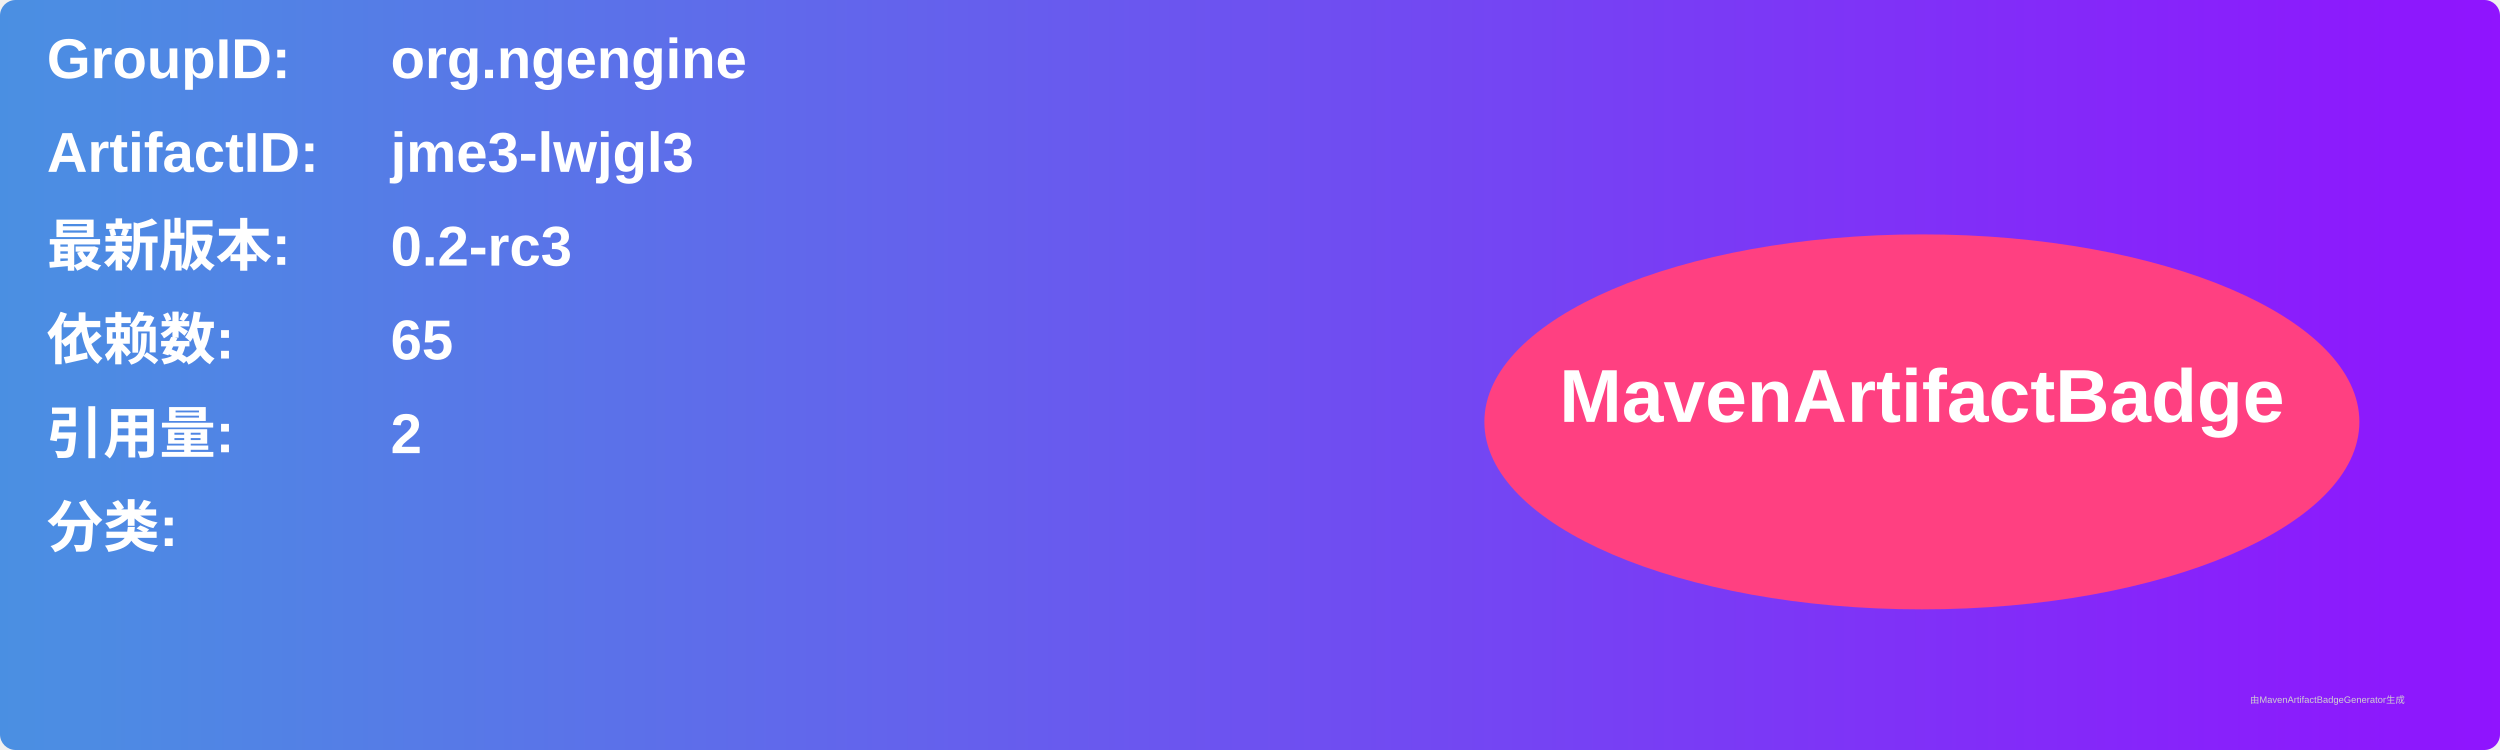
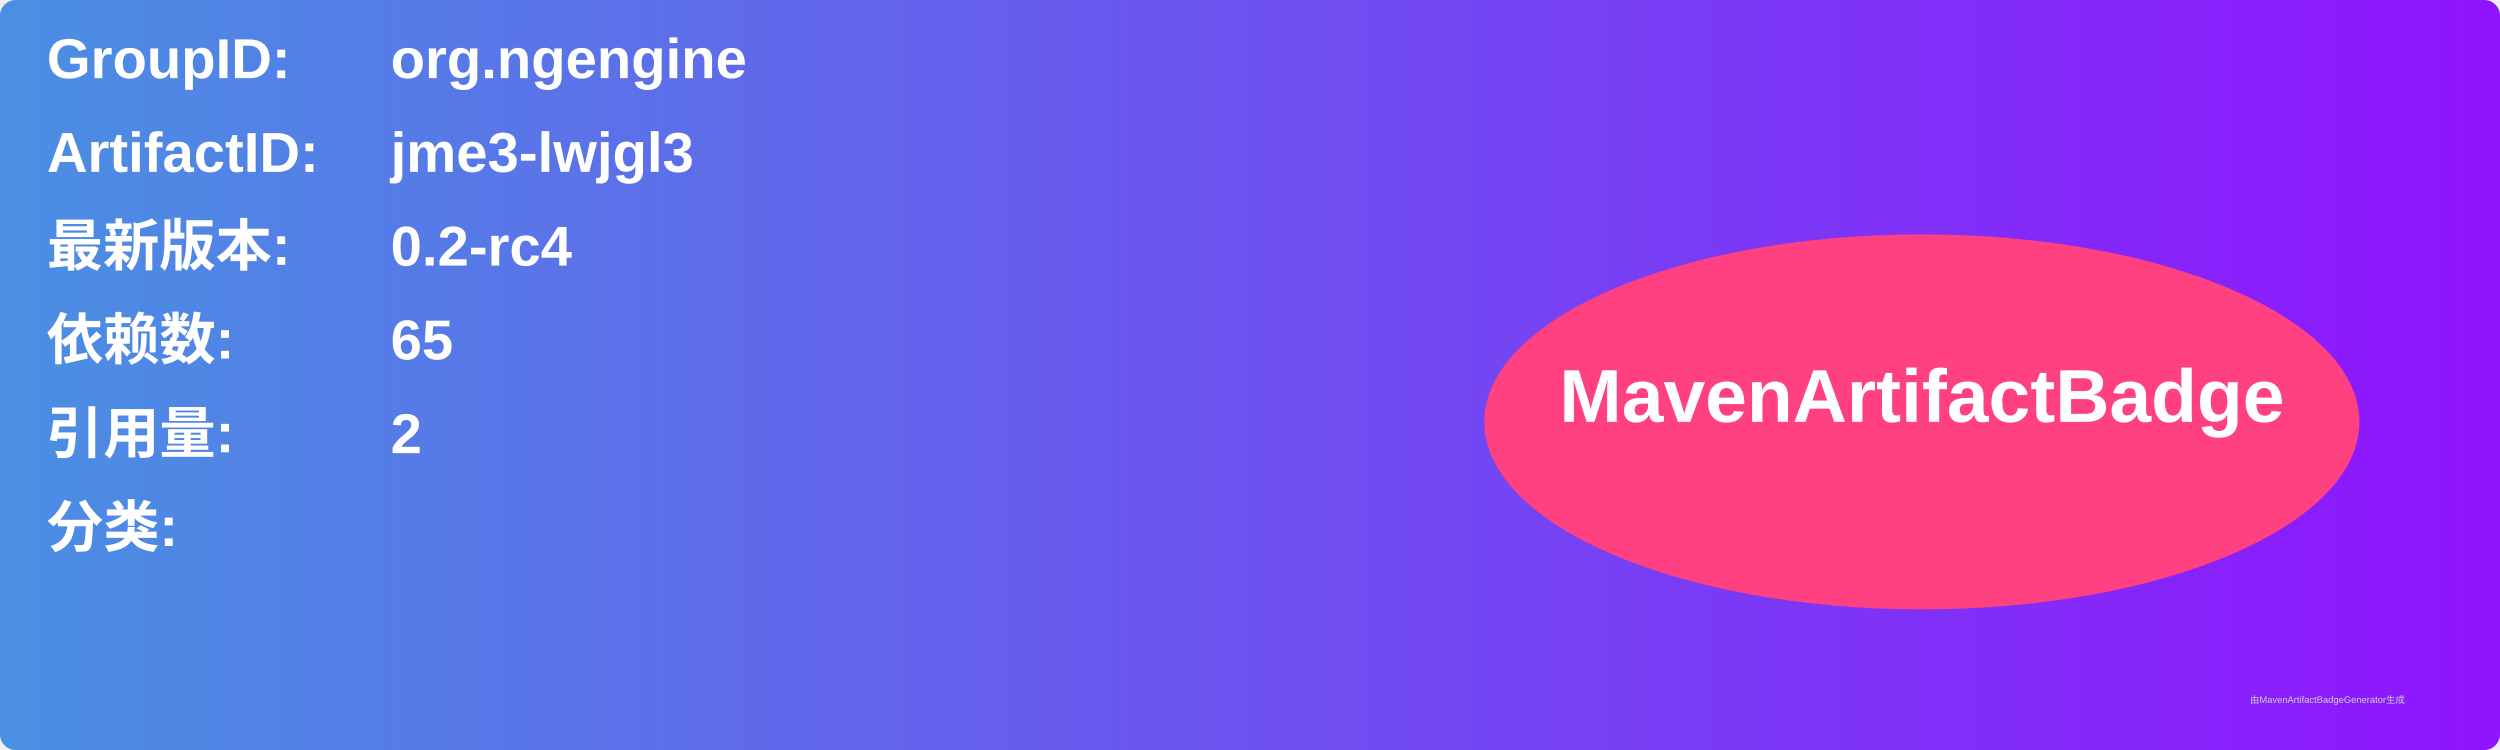
<svg xmlns="http://www.w3.org/2000/svg" width="800" height="240" viewBox="0 0 800 240">
  <linearGradient id="grad" x1="0%" y1="0%" x2="100%" y2="0%">
    <stop offset="0%" stop-color="#4a90e2" />
    <stop offset="100%" stop-color="#9013fe" />
  </linearGradient>
  <rect width="100%" height="100%" rx="5" ry="5" fill="url(#grad)" />
  <g transform="translate(15, 15)">
    <text x="0" y="10" font-family="Arial" font-size="18" fill="white" font-weight="bold" width="260">GroupID:</text>
    <text x="110" y="10" font-family="Arial" font-size="18" fill="white" font-weight="bold" width="460">org.ngengine</text>
    <text x="0" y="40" font-family="Arial" font-size="18" fill="white" font-weight="bold" width="260">ArtifactID:</text>
    <text x="110" y="40" font-family="Arial" font-size="18" fill="white" font-weight="bold" width="460">jme3-lwjgl3</text>
    <text x="0" y="70" font-family="Arial" font-size="18" fill="white" font-weight="bold">最新版本:</text>
    <text x="110" y="70" font-family="Arial" font-size="18" fill="white" font-weight="bold">
-       <tspan font-weight="bold">0.2-rc3</tspan>
+       <tspan font-weight="bold">0.2-rc4</tspan>
    </text>
    <text x="0" y="100" font-family="Arial" font-size="18" fill="white" font-weight="bold">依赖数: </text>
    <text x="110" y="100" font-family="Arial" font-size="18" fill="white">
      <tspan font-weight="bold">65</tspan>
    </text>
    <text x="0" y="130" font-family="Arial" font-size="18" fill="white" font-weight="bold">引用量: </text>
    <text x="110" y="130" font-family="Arial" font-size="18" fill="white">
      <tspan font-weight="bold">2</tspan>
    </text>
    <text x="0" y="160" font-family="Arial" font-size="18" fill="white" font-weight="bold">分类:</text>
    <text x="10" y="190" font-family="Arial" font-size="10" fill="white">
      <tspan font-weight="bold" />
    </text>
    <ellipse cx="600" cy="120" rx="140" ry="60" fill="#ff4081" />
    <text x="600" y="120" text-anchor="middle" font-family="Arial" font-size="24" fill="white" font-weight="bold">MavenArtifactBadge</text>
  </g>
  <text x="720" y="225" font-family="Arial" font-size="3" fill="#d0d0d0">由MavenArtifactBadgeGenerator生成</text>
</svg>
